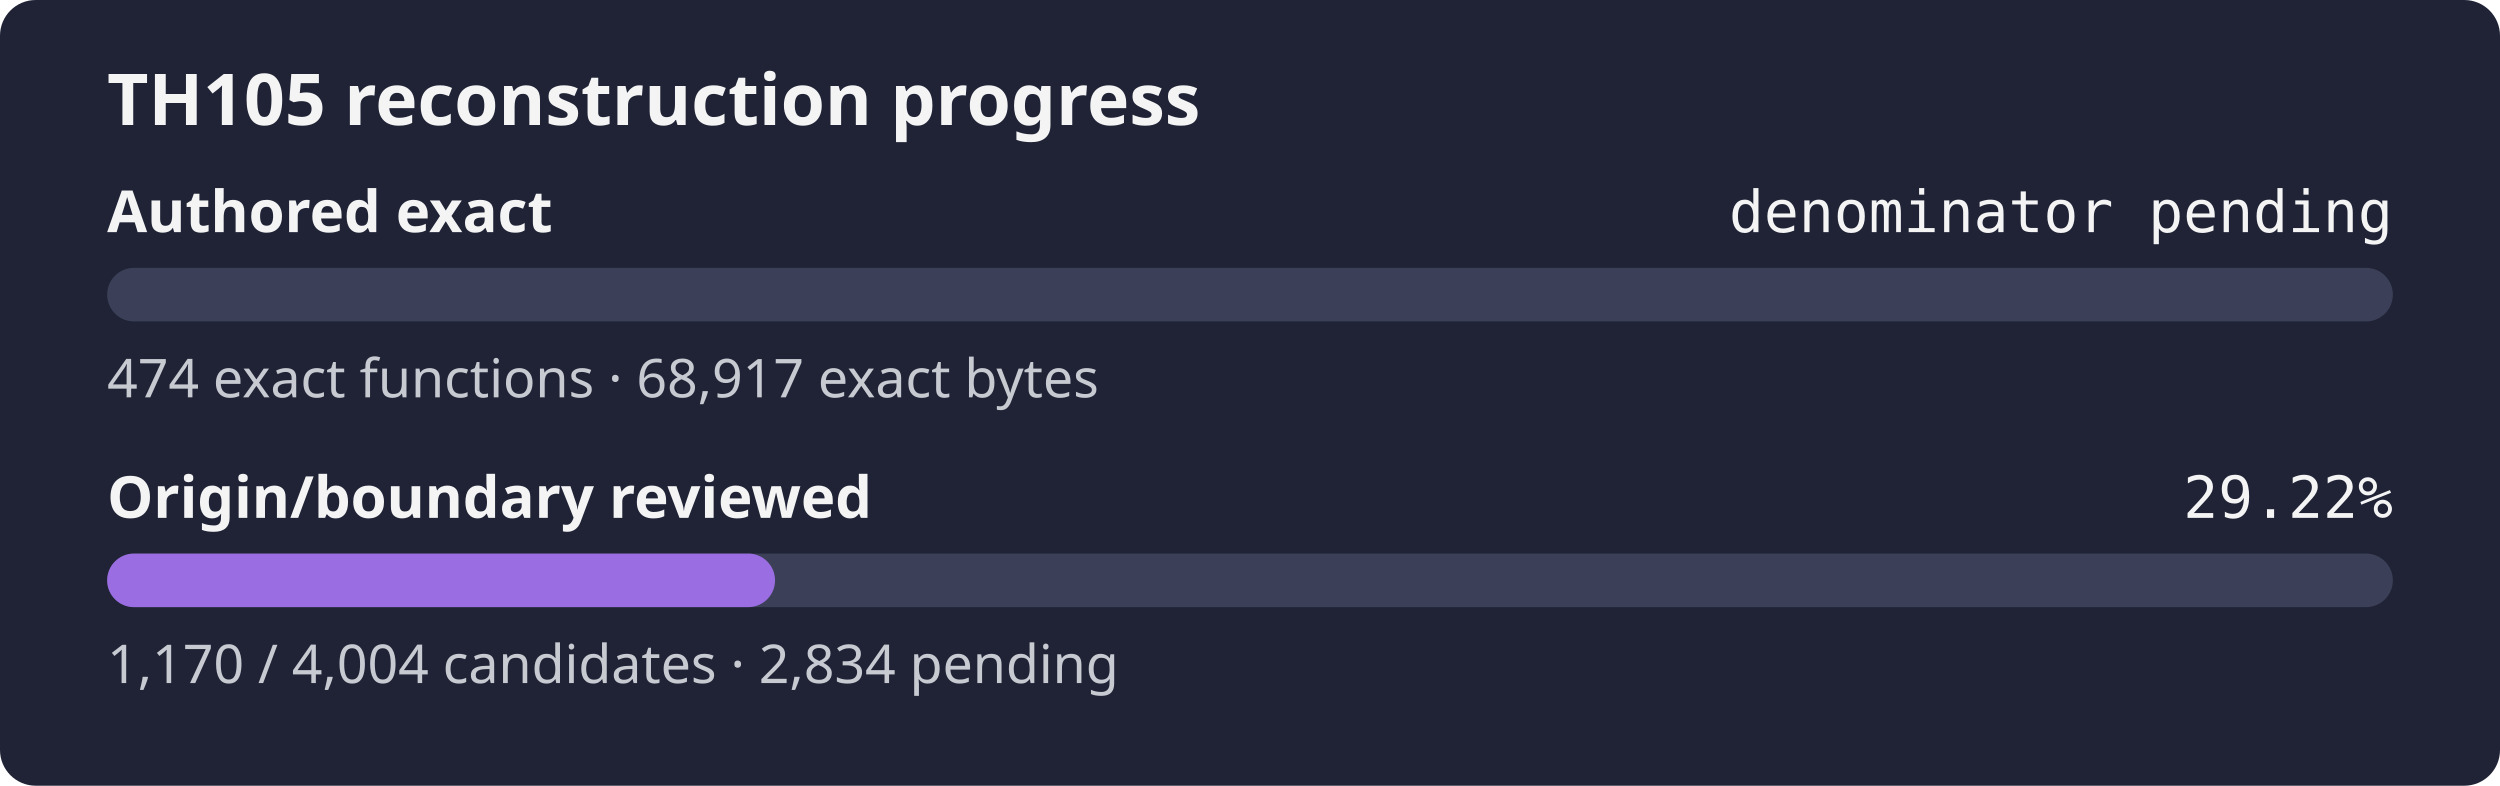
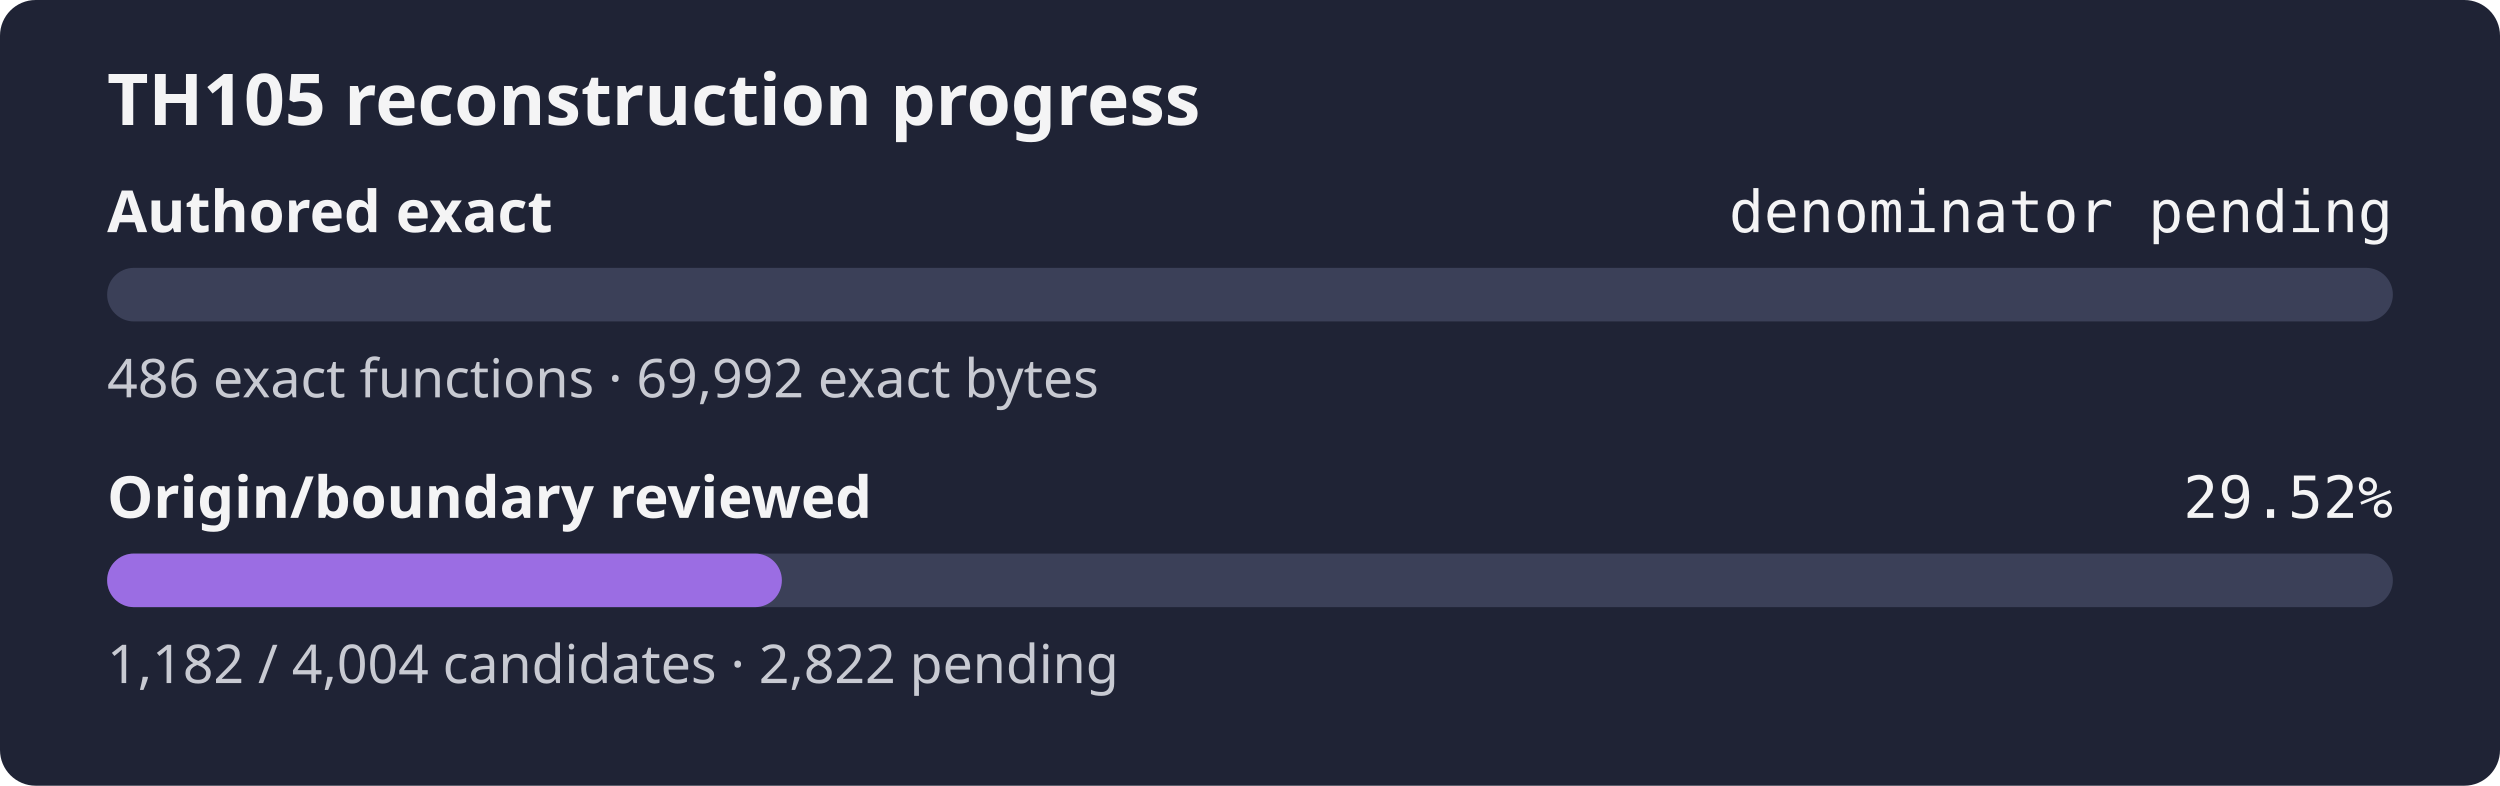
- <svg xmlns="http://www.w3.org/2000/svg" width="560" height="176" role="img" aria-label="TH105 reconstruction progress: authored exact denominator pending, origin review 29.22%">
+ <svg xmlns="http://www.w3.org/2000/svg" width="560" height="176" role="img" aria-label="TH105 reconstruction progress: authored exact denominator pending, origin review 29.52%">
  <rect width="560" height="176" rx="8" fill="#1f2335" />
  <text x="24" y="28" fill="#f4f4f5" font-family="sans-serif" font-size="16" font-weight="600">TH105 reconstruction progress</text>
  <text x="24" y="52" fill="#f4f4f5" font-family="sans-serif" font-size="13" font-weight="600">Authored exact</text>
  <text x="536" y="52" fill="#f4f4f5" text-anchor="end" font-family="monospace" font-size="13">denominator pending</text>
  <rect x="24" y="60" width="512" height="12" rx="6" fill="#3b4058" />
  <rect x="24" y="60" width="0.00" height="12" rx="6" fill="#9b6de3" />
-   <text x="24" y="89" fill="#c8cad2" font-family="sans-serif" font-size="12">474 exact functions · 68,917 exact bytes</text>
+   <text x="24" y="89" fill="#c8cad2" font-family="sans-serif" font-size="12">486 exact functions · 69,992 exact bytes</text>
  <text x="24" y="116" fill="#f4f4f5" font-family="sans-serif" font-size="13" font-weight="600">Origin/boundary reviewed</text>
-   <text x="536" y="116" fill="#f4f4f5" text-anchor="end" font-family="monospace" font-size="13">29.22%</text>
+   <text x="536" y="116" fill="#f4f4f5" text-anchor="end" font-family="monospace" font-size="13">29.52%</text>
  <rect x="24" y="124" width="512" height="12" rx="6" fill="#3b4058" />
-   <rect x="24" y="124" width="149.61" height="12" rx="6" fill="#9b6de3" />
-   <text x="24" y="153" fill="#c8cad2" font-family="sans-serif" font-size="12">1,170 / 4,004 candidates · 2,834 pending</text>
+   <rect x="24" y="124" width="151.14" height="12" rx="6" fill="#9b6de3" />
+   <text x="24" y="153" fill="#c8cad2" font-family="sans-serif" font-size="12">1,182 / 4,004 candidates · 2,822 pending</text>
</svg>
